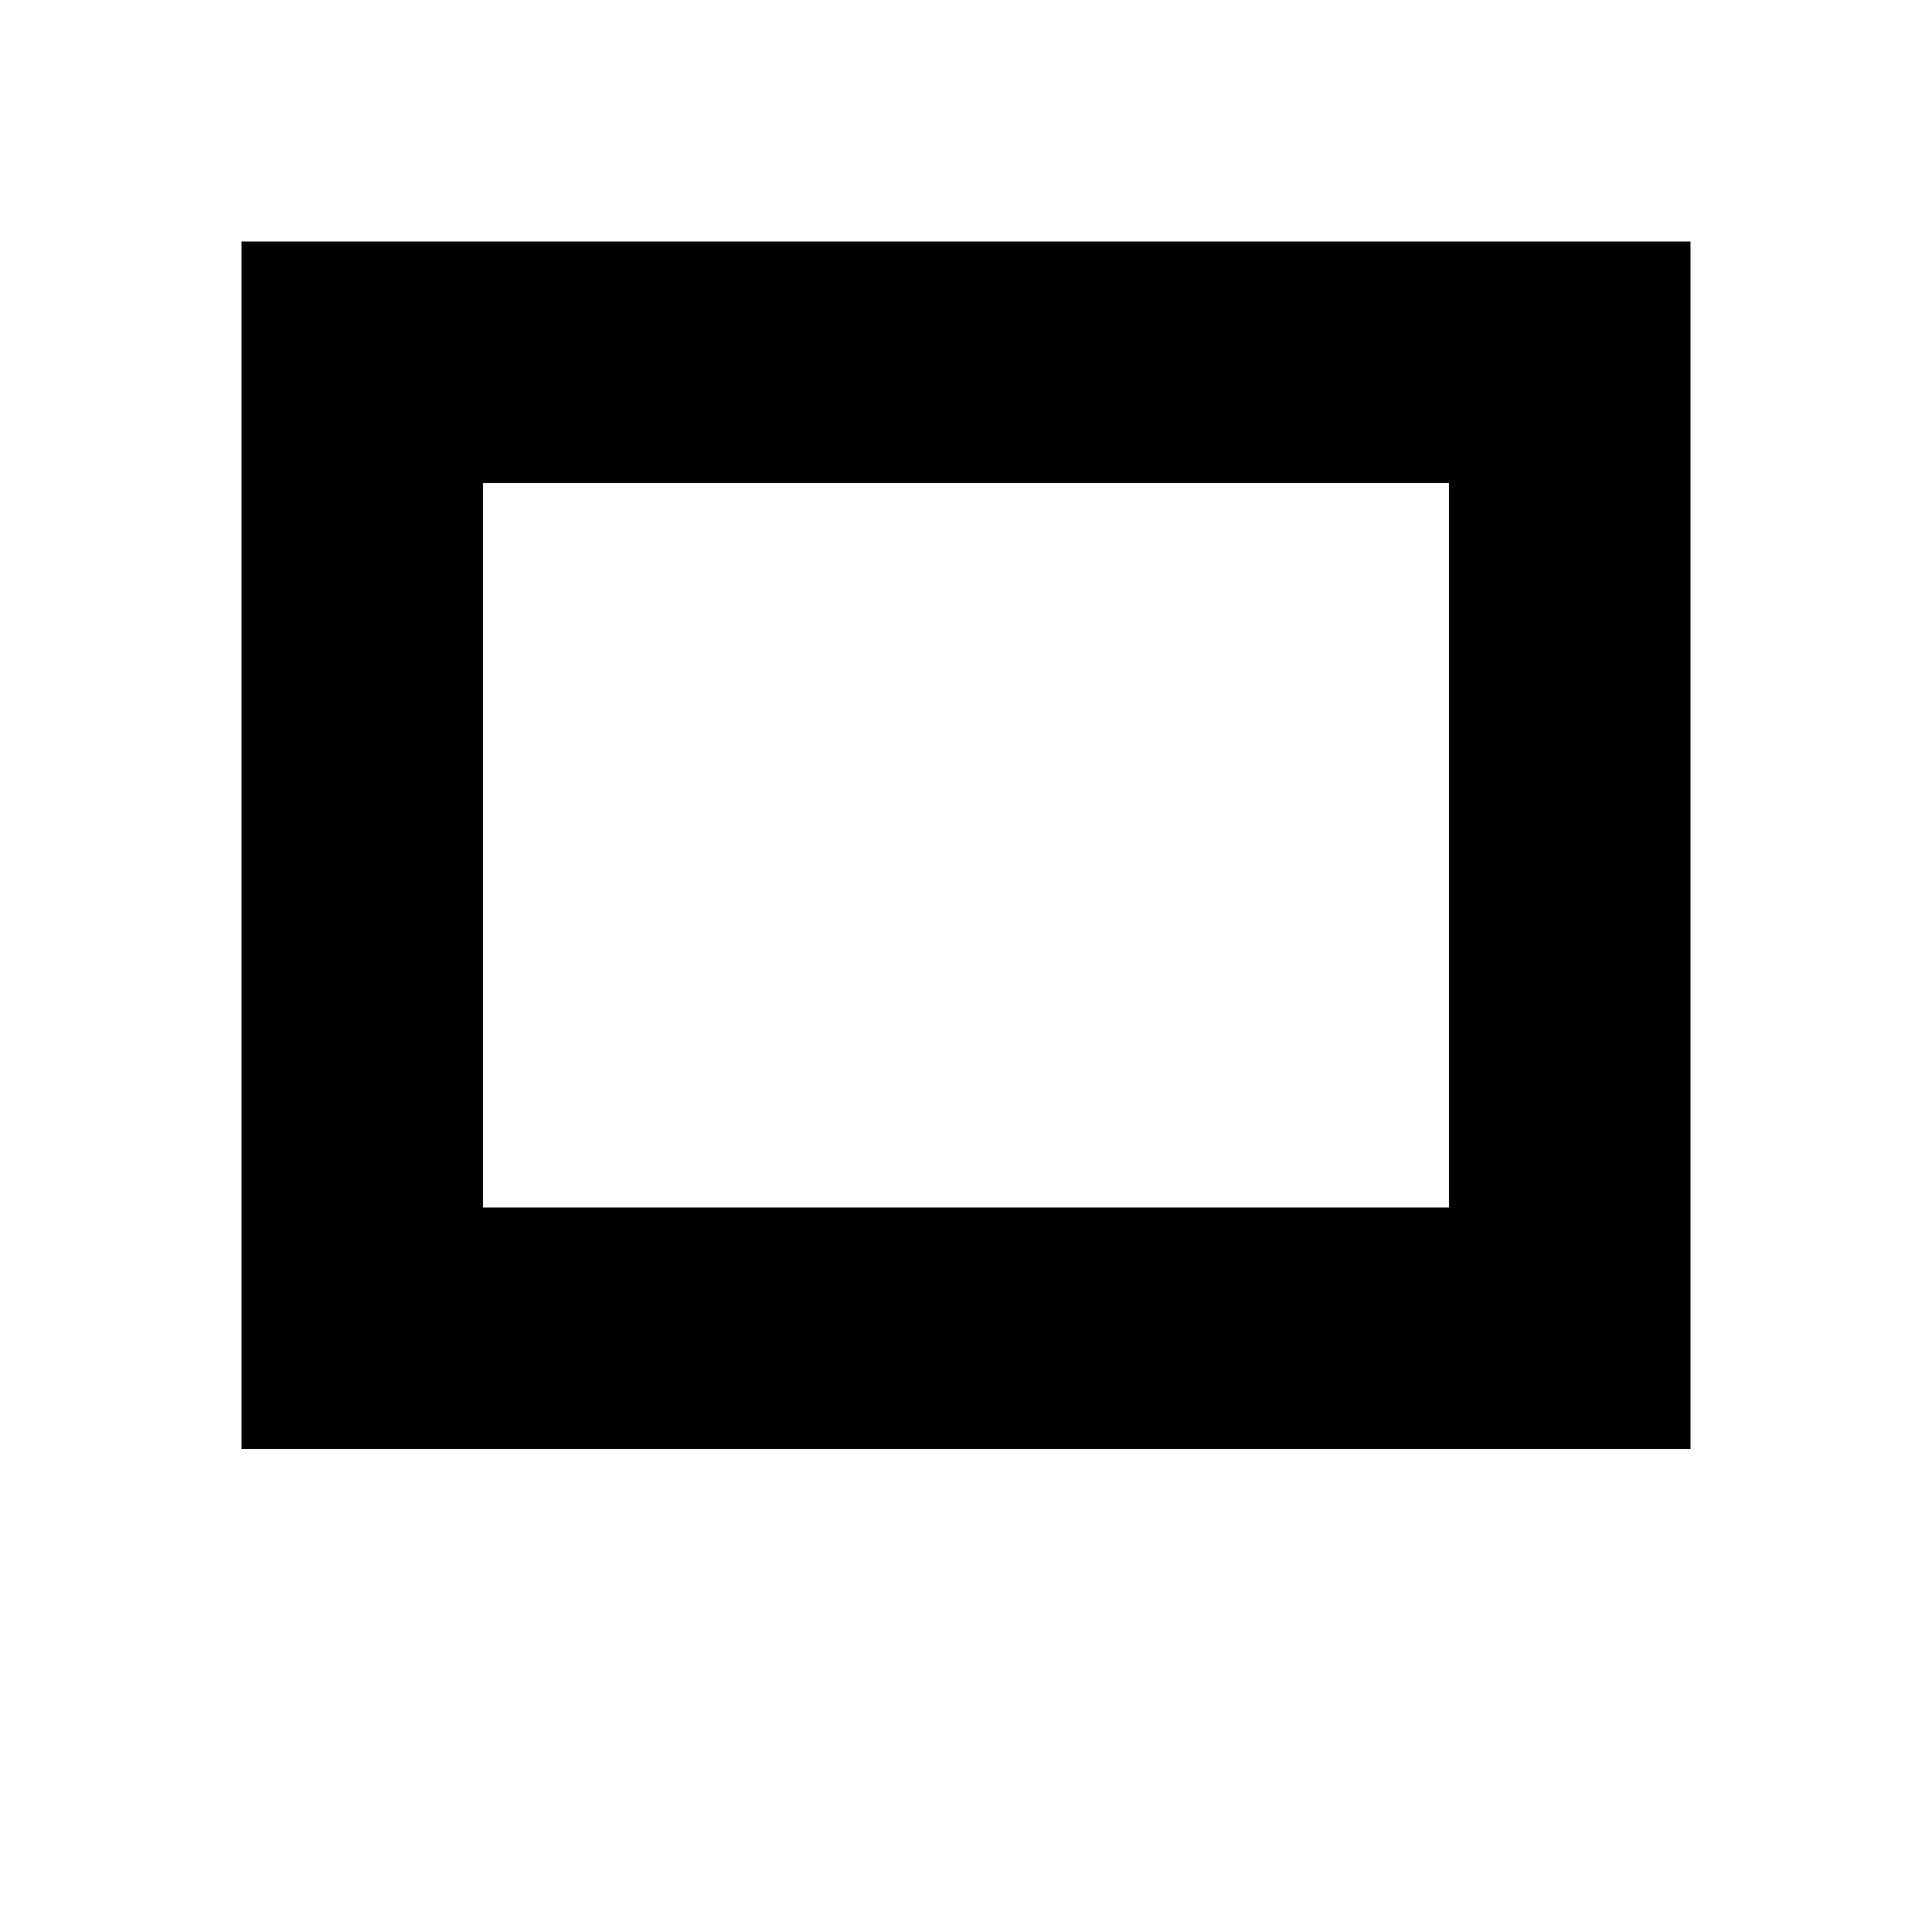
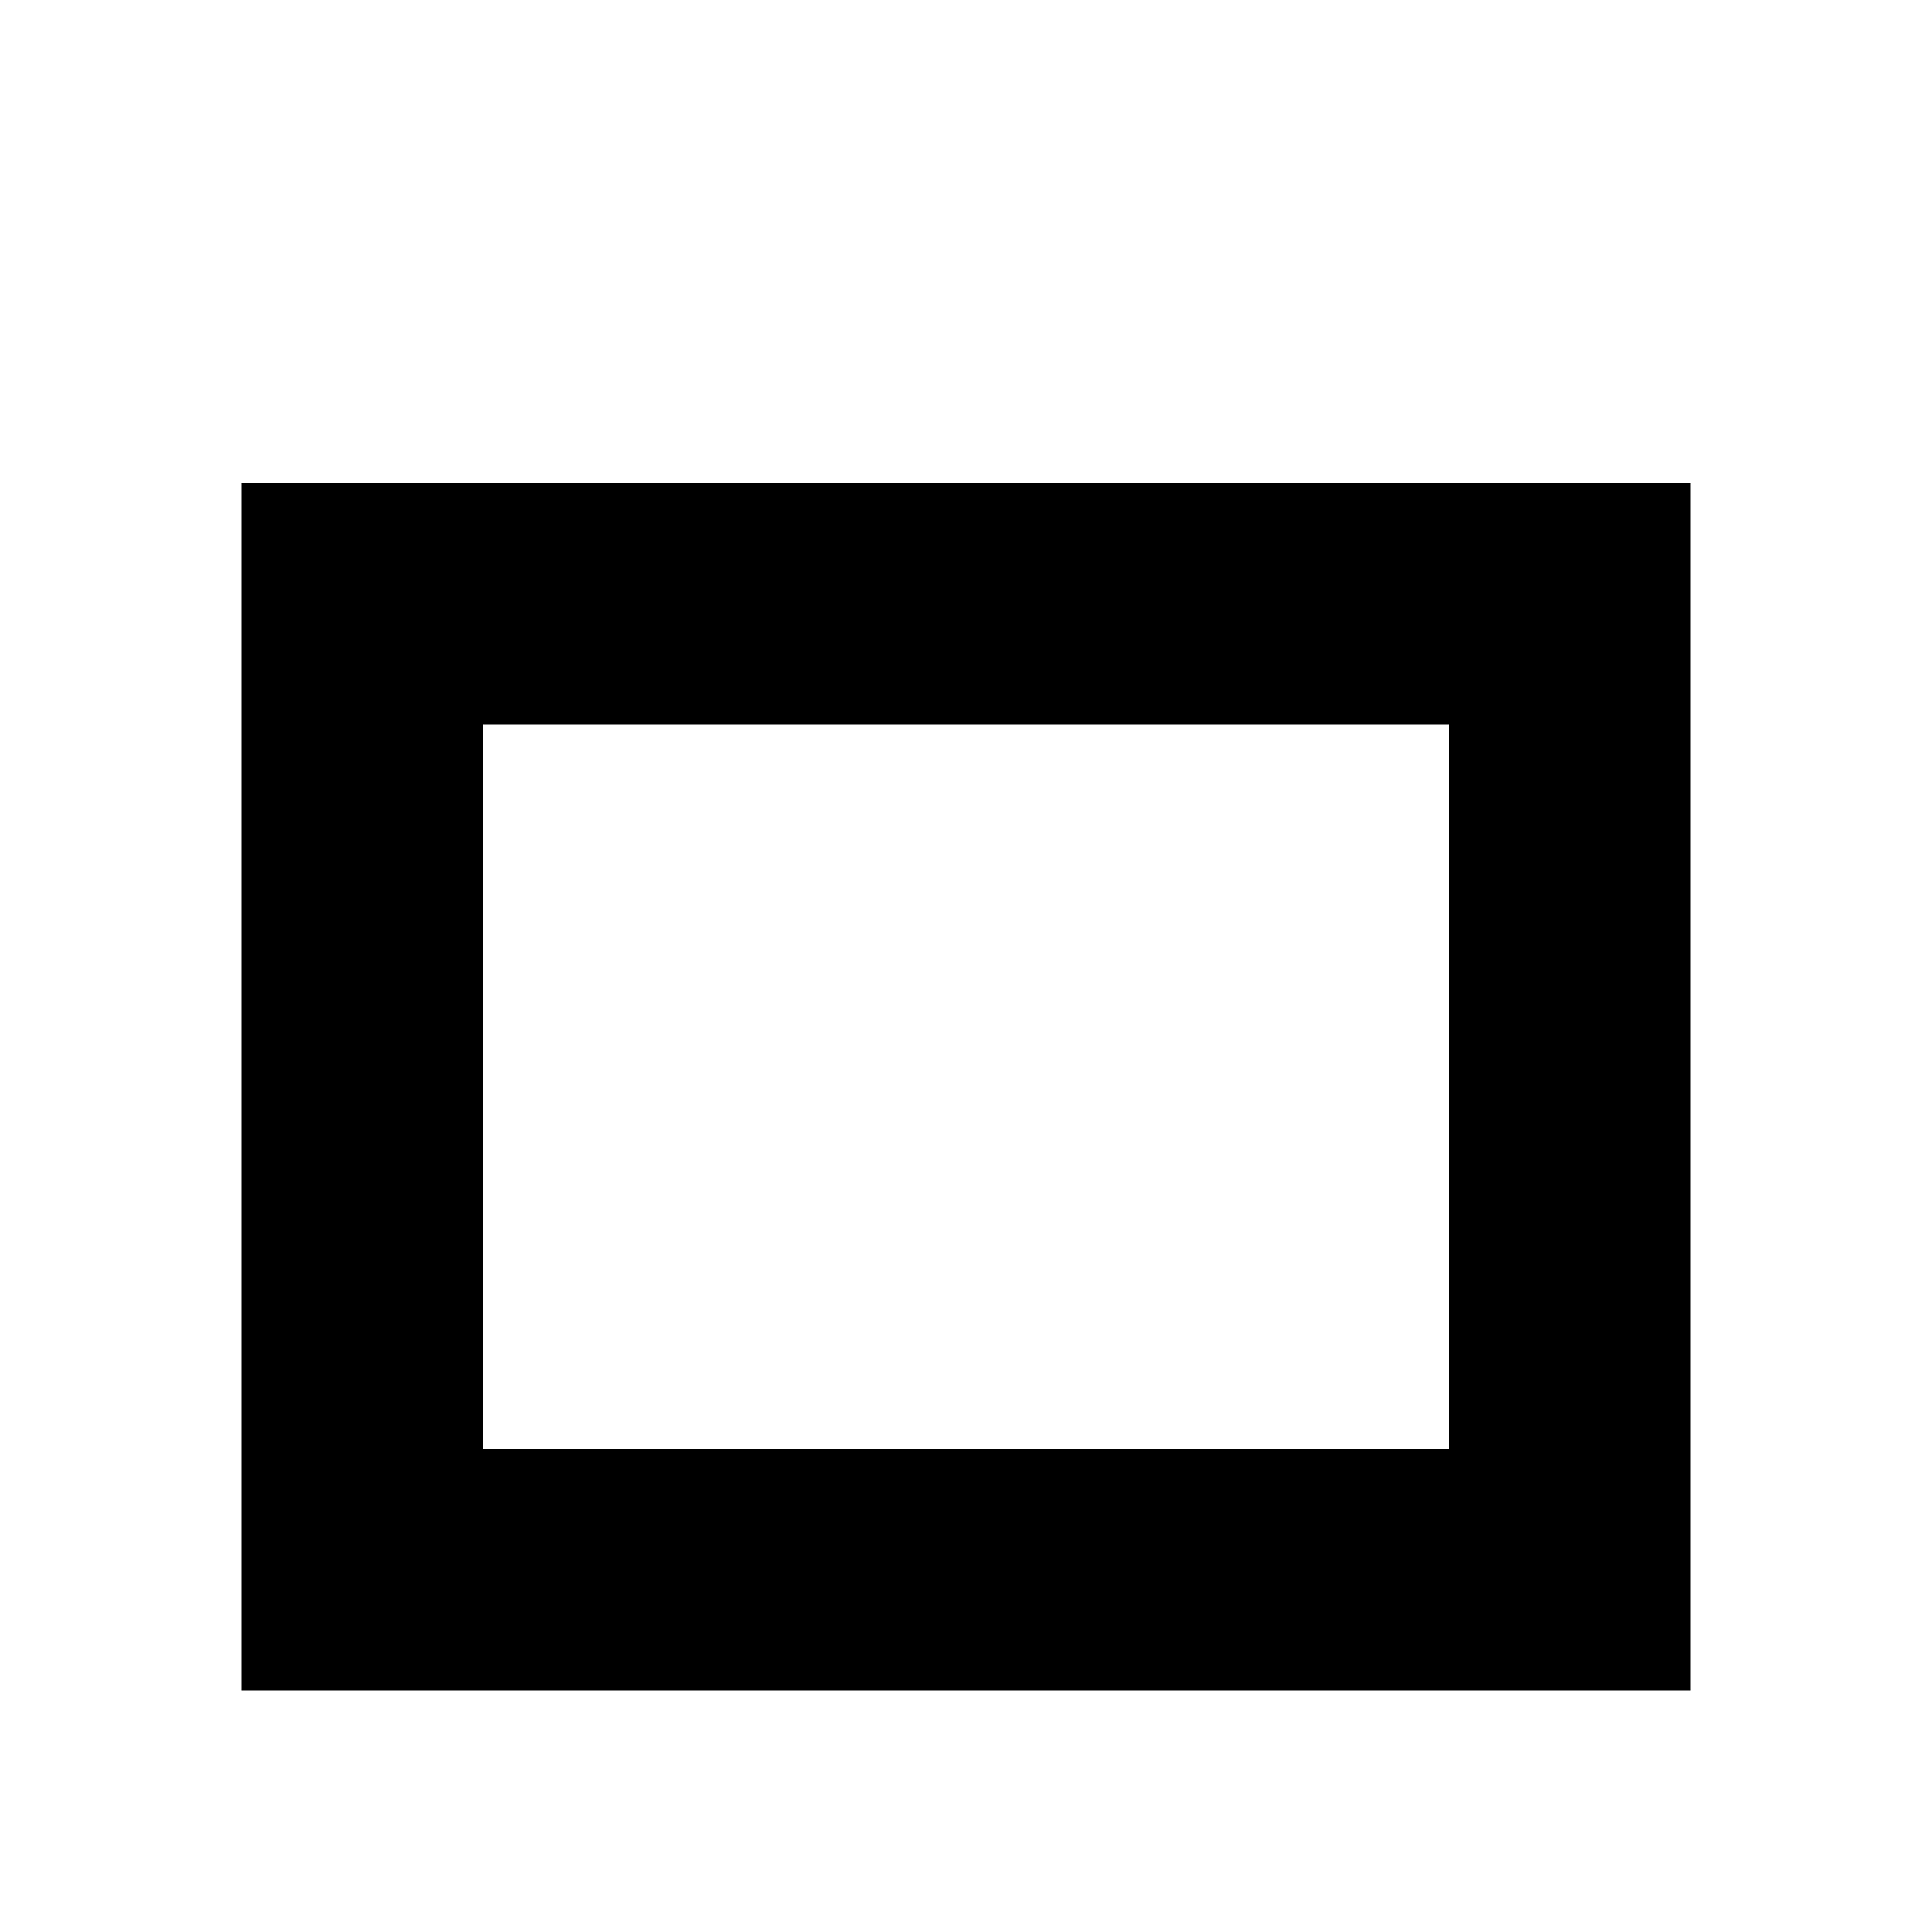
<svg xmlns="http://www.w3.org/2000/svg" viewBox="0 0 8 8">
-   <path d="M2,5L6,5L6,2L2,2M7,6L1,6L1,1L7,1" />
+   <path d="M2,6L6,6L6,3L2,3M7,7L1,7L1,2L7,2" />
</svg>
